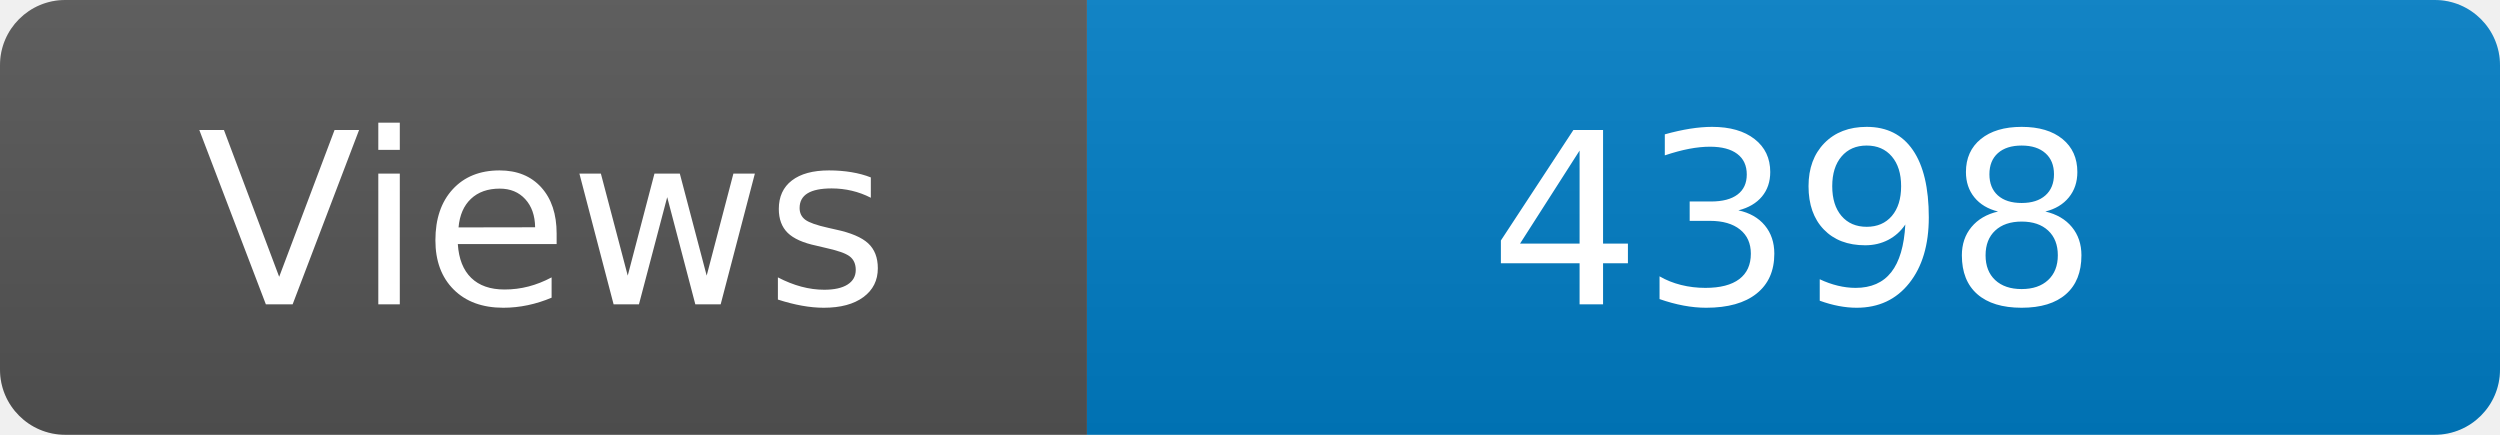
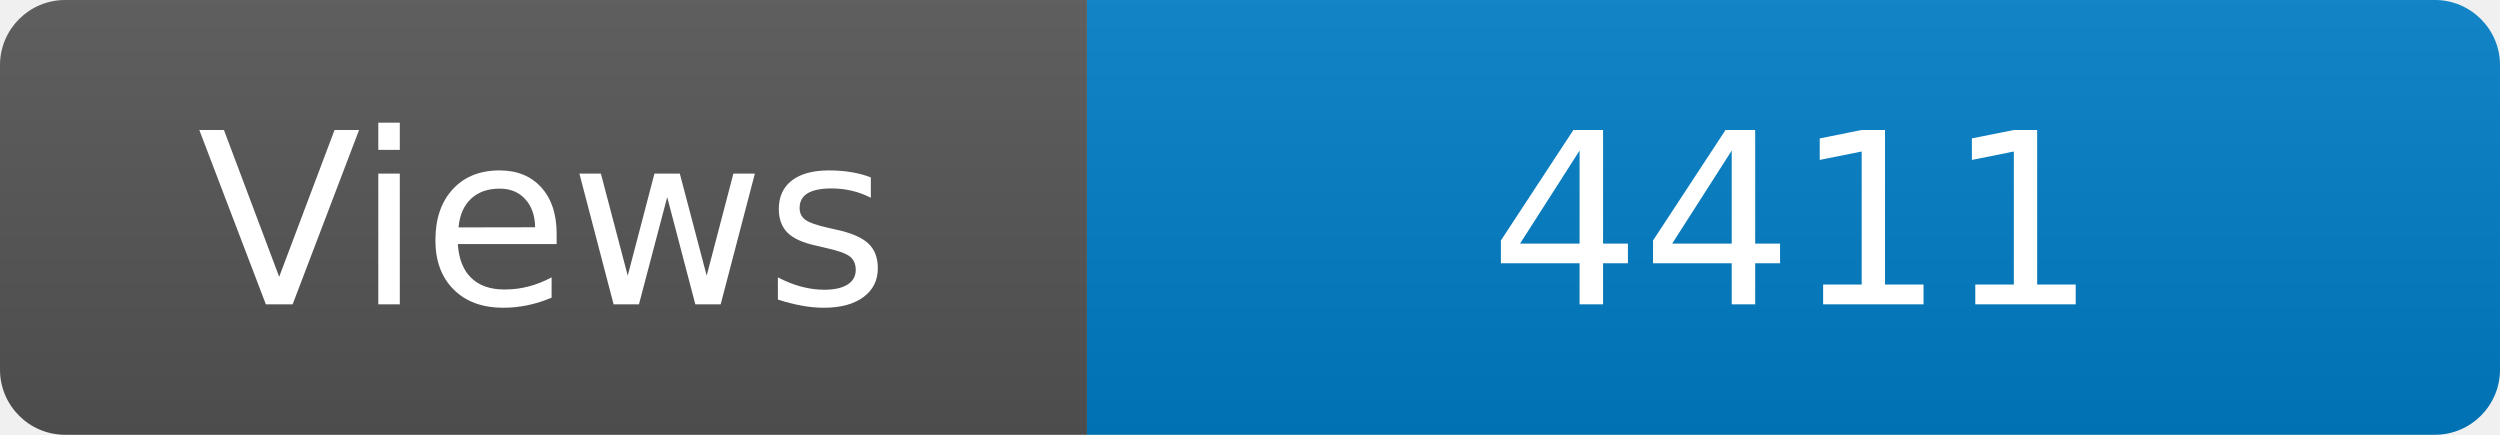
<svg xmlns="http://www.w3.org/2000/svg" width="115" height="20" role="img" aria-label="Maintained?: yes">
  <linearGradient id="s" x2="0" y2="100%">
    <stop offset="0" stop-color="#bbb" stop-opacity=".1" />
    <stop offset="1" stop-opacity=".1" />
  </linearGradient>
  <clipPath id="r">
    <rect width="115" height="20" rx="3" fill="#fff" />
  </clipPath>
  <g clip-path="url(#r)">
    <rect width="50" height="20" fill="#555" />
    <rect x="50" width="160" height="20" fill="#007ec6" />
    <rect width="115" height="20" fill="url(#s)" />
  </g>
  <g fill="#fff" text-anchor="middle" font-family="Verdana,Geneva,DejaVu Sans,sans-serif" font-size="110">
    <text x="250" y="140" transform="scale(.1)" fill="#fff">Views</text>
-     <text x="825" y="140" transform="scale(.1)" fill="#fff">4398</text>
+     <text x="825" y="140" transform="scale(.1)" fill="#fff">4411</text>
  </g>
</svg>
